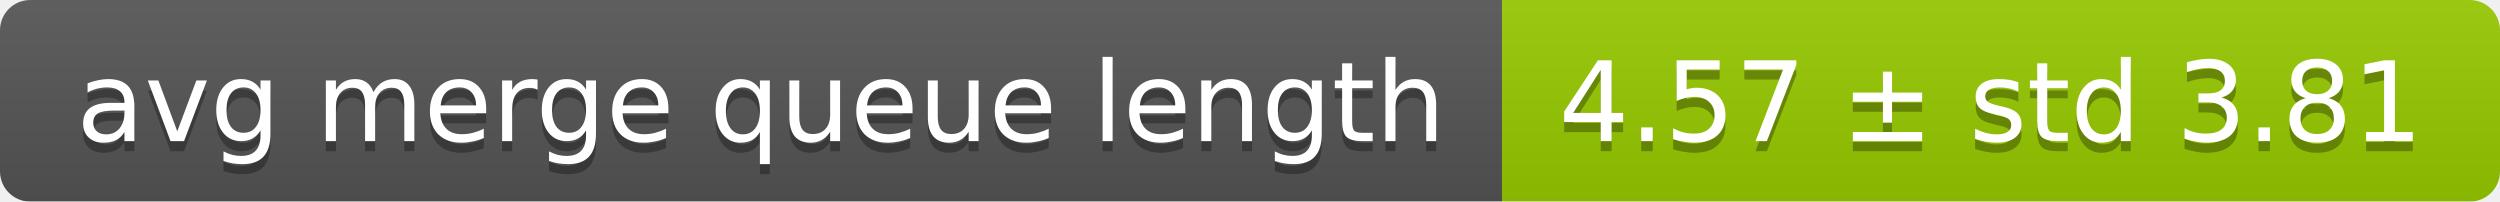
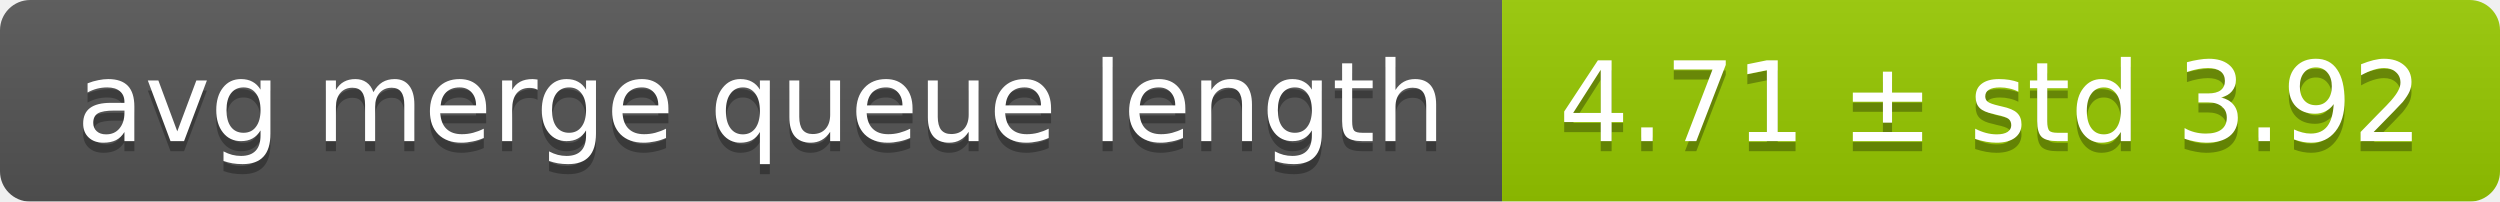
<svg xmlns="http://www.w3.org/2000/svg" width="248" height="20">
  <linearGradient id="smooth" x2="0" y2="100%">
    <stop offset="0" stop-color="#bbb" stop-opacity=".1" />
    <stop offset="1" stop-opacity=".1" />
  </linearGradient>
  <mask id="round">
    <rect width="248" height="20" rx="3" fill="#fff" />
  </mask>
  <g mask="url(#round)">
    <rect width="149" height="20" fill="#555" />
    <rect x="149" width="99" height="20" fill="#97ca00" />
    <rect width="248" height="20" fill="url(#smooth)" />
  </g>
  <g fill="#fff" text-anchor="middle" font-family="DejaVu Sans,Verdana,Geneva,sans-serif" font-size="11">
    <text x="75.5" y="15" fill="#010101" fill-opacity=".3">avg merge queue length</text>
    <text x="75.5" y="14">avg merge queue length</text>
-     <text x="197.5" y="15" fill="#010101" fill-opacity=".3">4.57 ± std 3.81</text>
-     <text x="197.5" y="14">4.57 ± std 3.81</text>
+     <text x="197.5" y="15" fill="#010101" fill-opacity=".3">4.71 ± std 3.92</text>
+     <text x="197.5" y="14">4.71 ± std 3.92</text>
  </g>
</svg>
